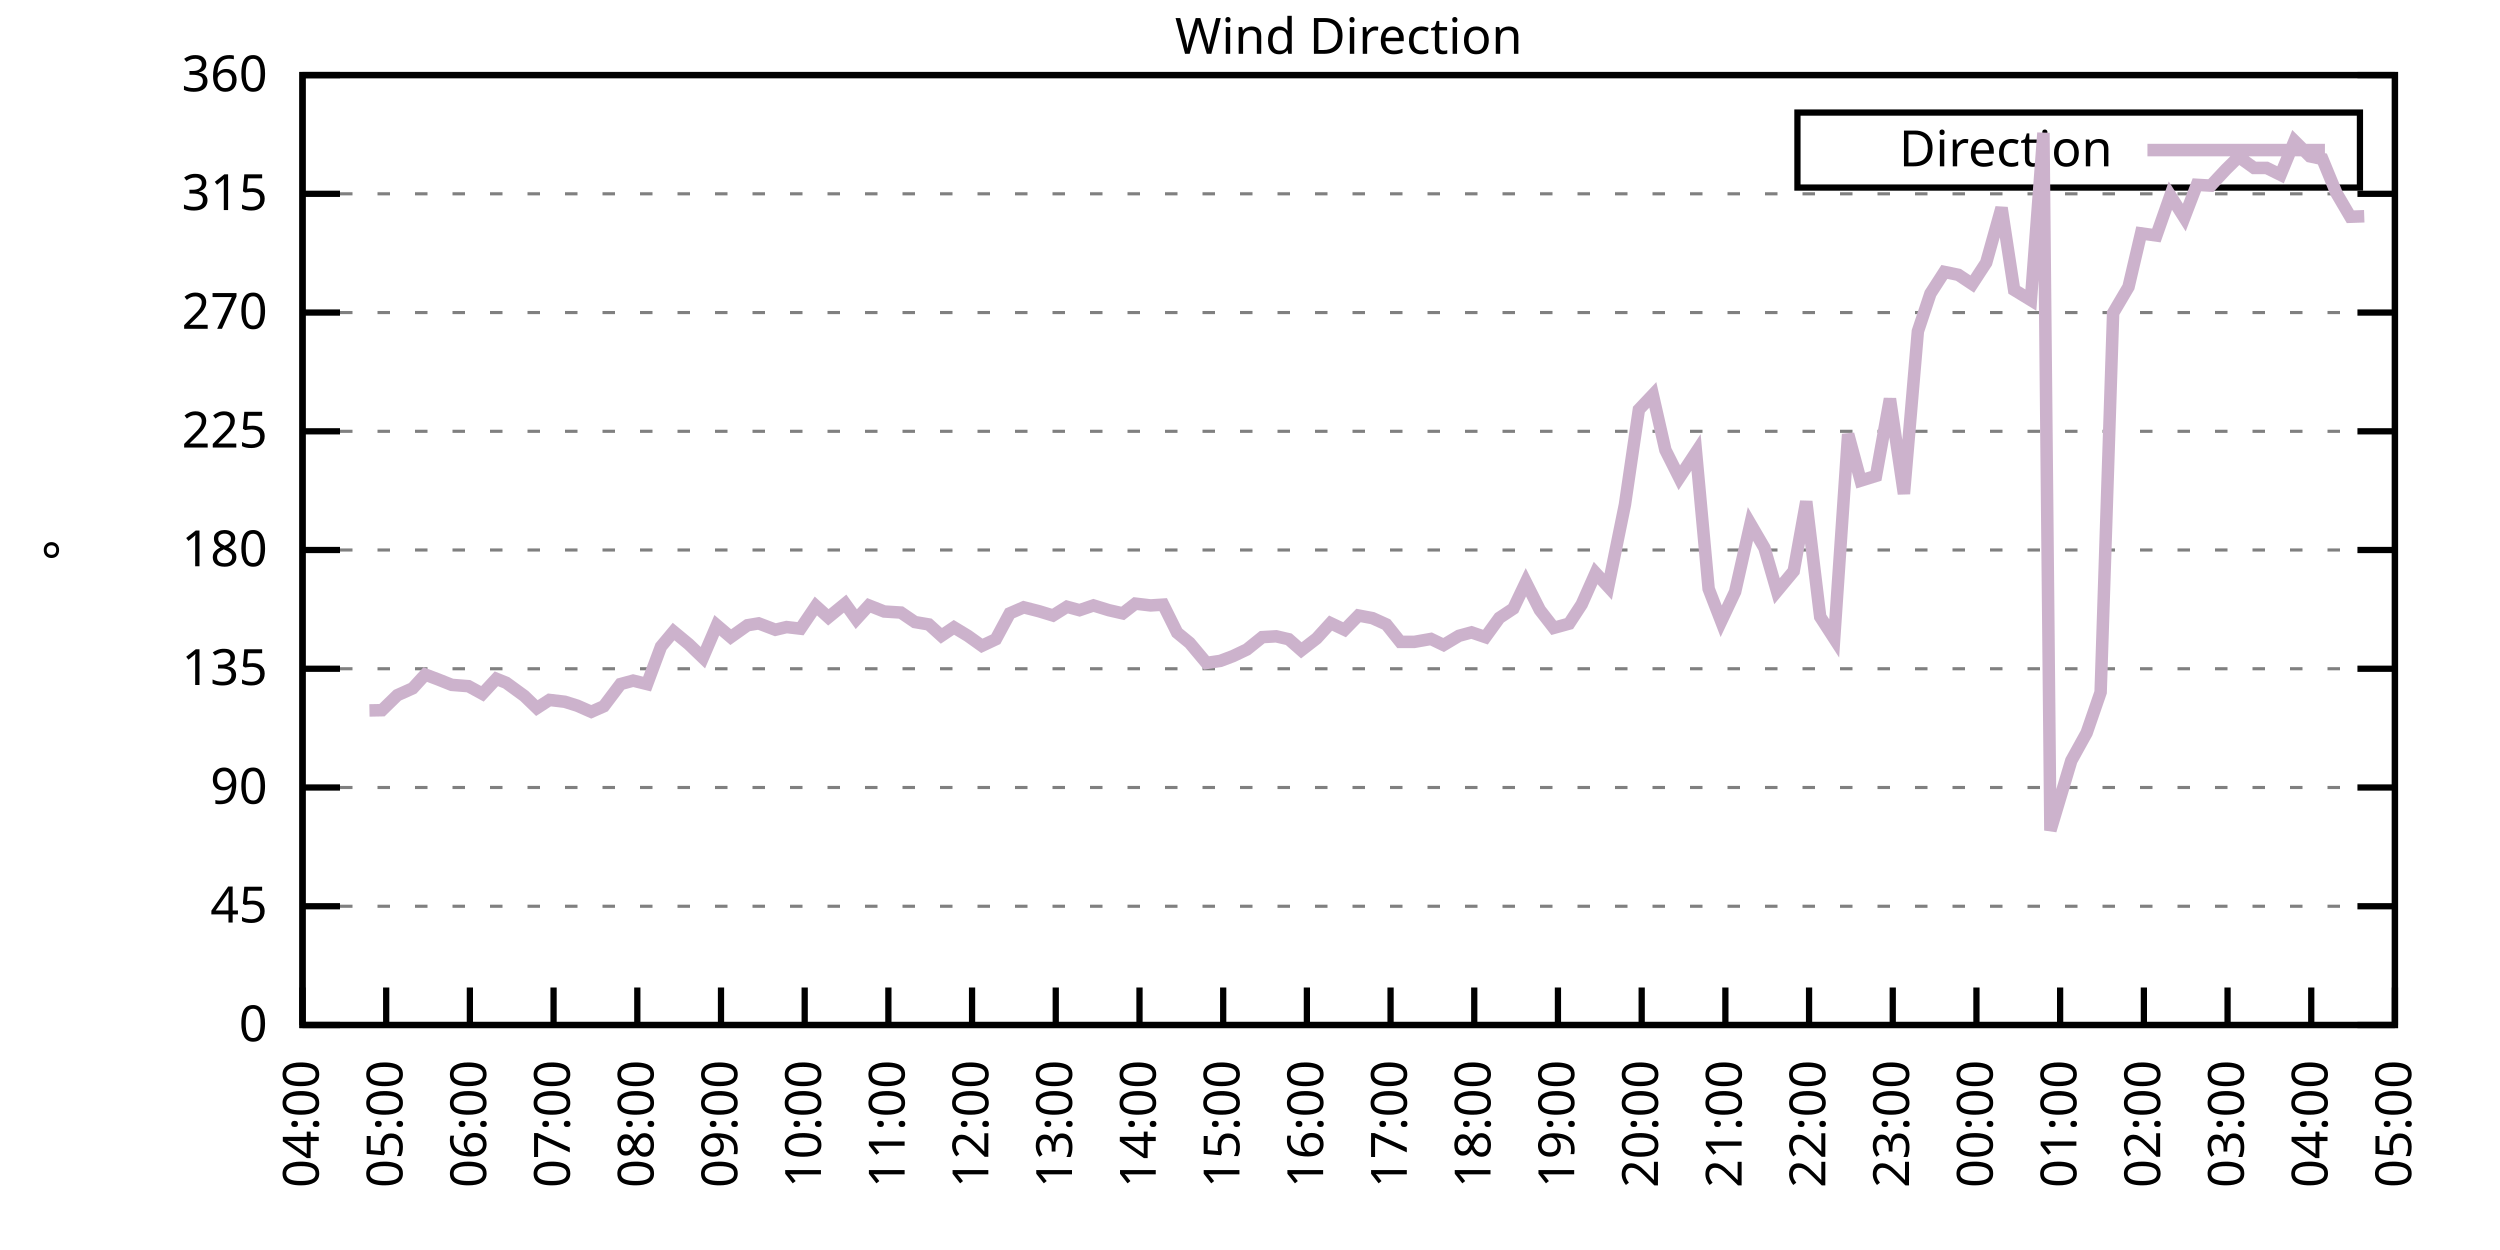
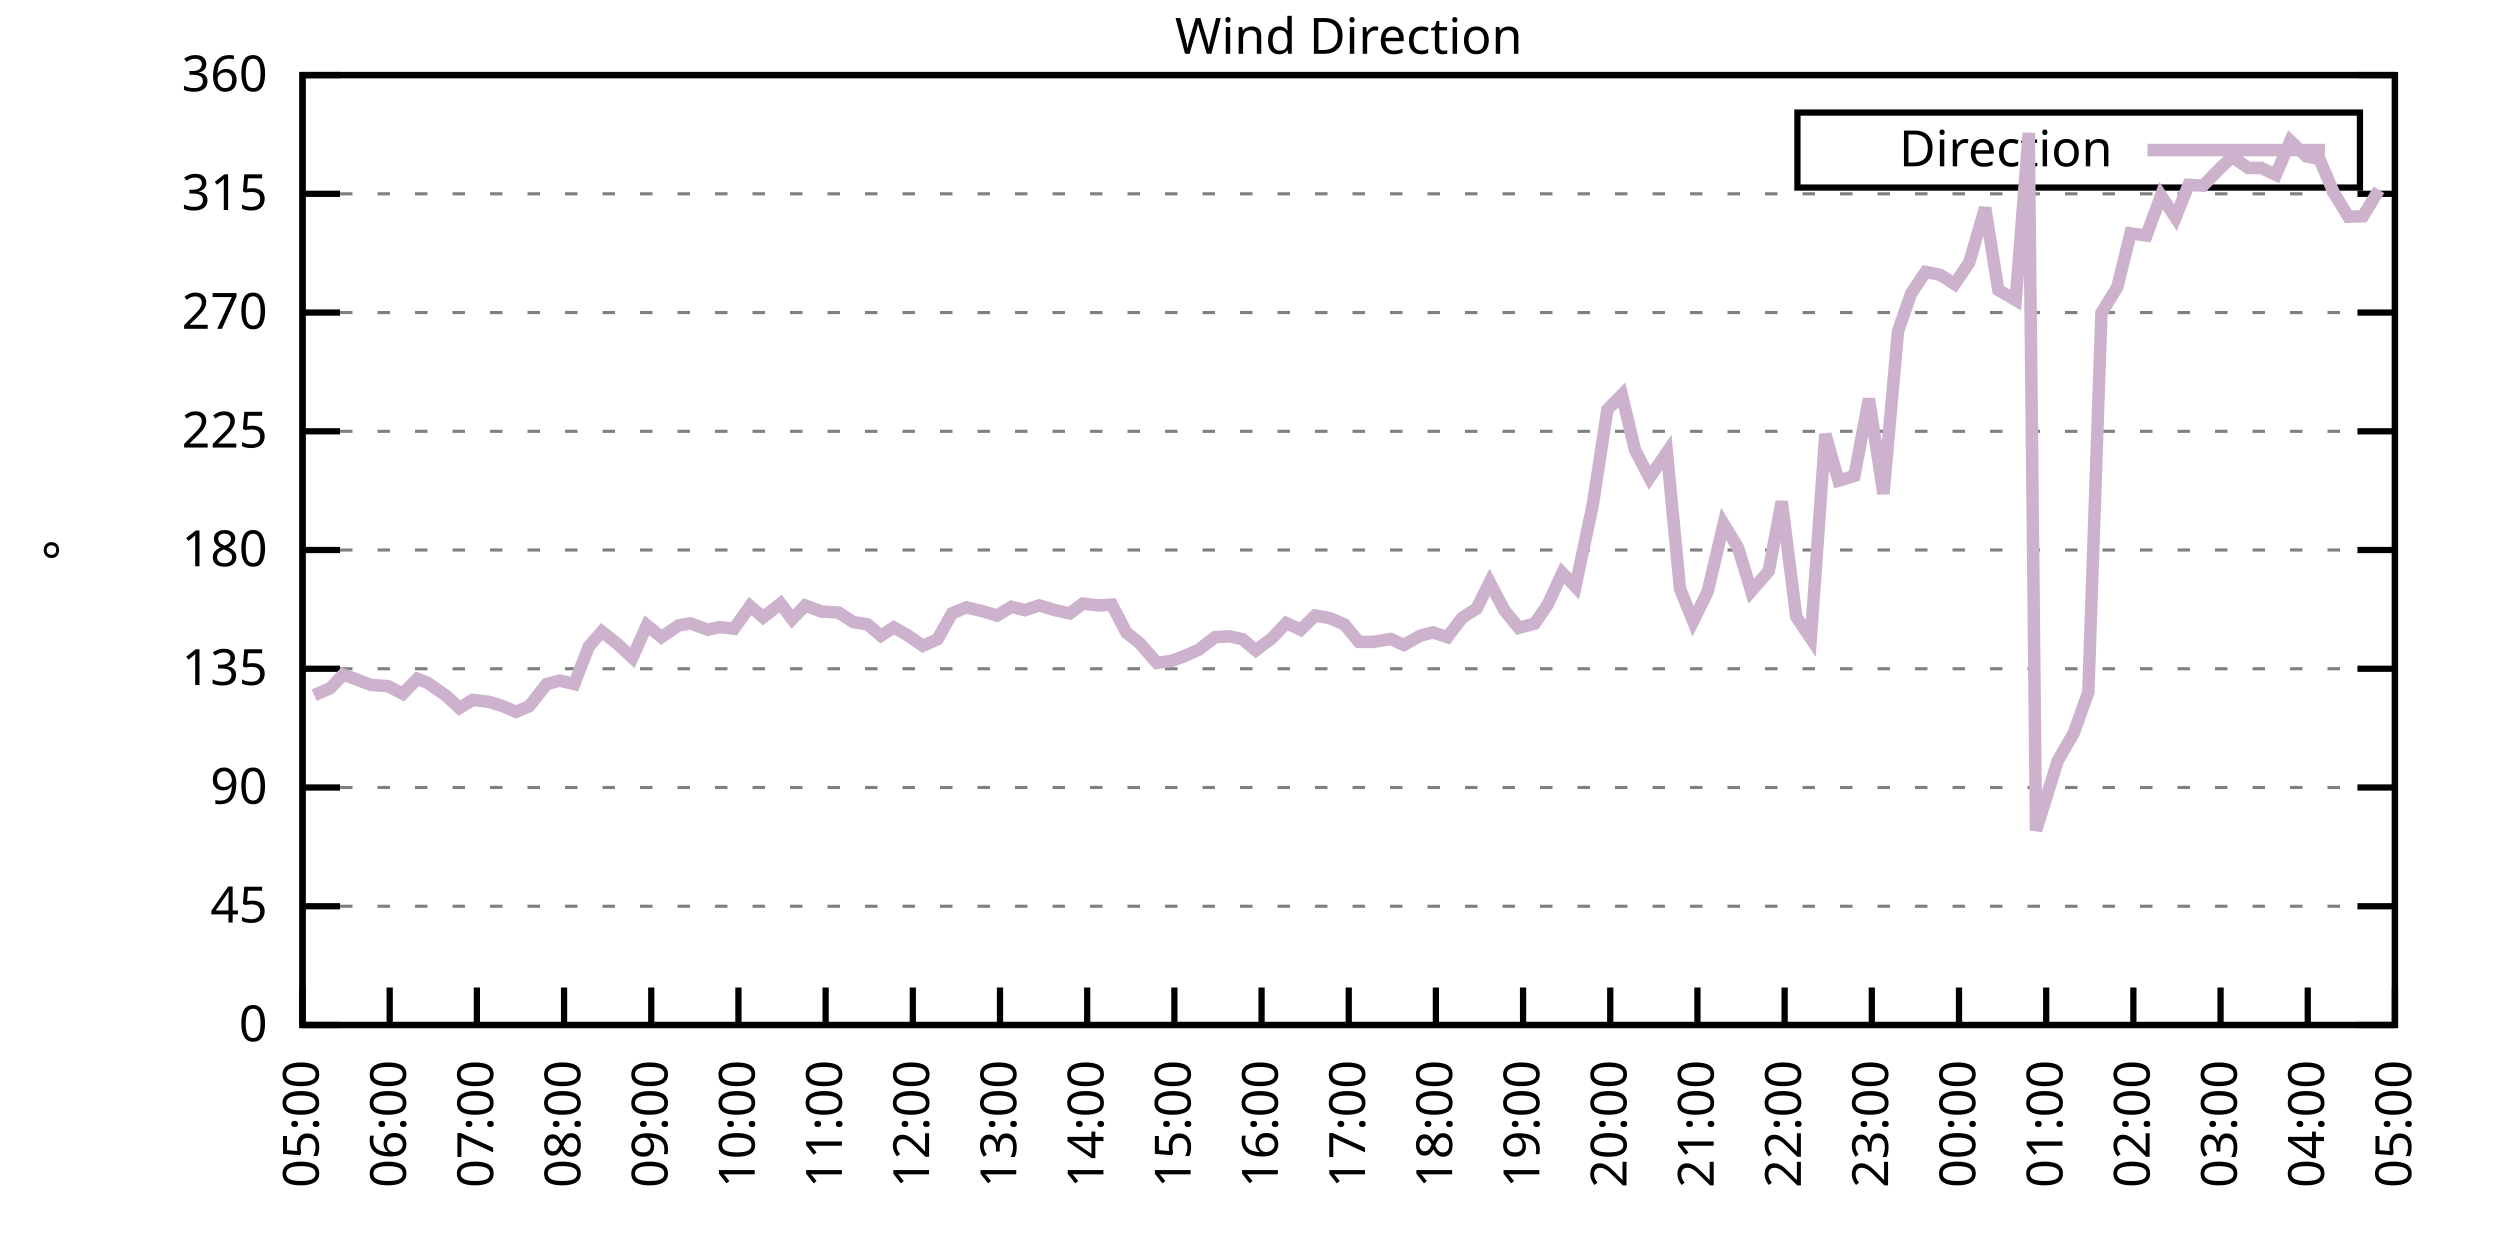
<svg xmlns="http://www.w3.org/2000/svg" xmlns:xlink="http://www.w3.org/1999/xlink" width="400" height="200" viewBox="0 0 400 200">
  <g id="gnuplot_canvas">
    <rect x="0" y="0" width="400" height="200" fill="none" />
    <defs>
      <circle id="gpDot" r="0.5" stroke-width="0.5" stroke="currentColor" />
      <path id="gpPt0" stroke-width="0.333" stroke="currentColor" d="M-1,0 h2 M0,-1 v2" />
      <path id="gpPt1" stroke-width="0.333" stroke="currentColor" d="M-1,-1 L1,1 M1,-1 L-1,1" />
      <path id="gpPt2" stroke-width="0.333" stroke="currentColor" d="M-1,0 L1,0 M0,-1 L0,1 M-1,-1 L1,1 M-1,1 L1,-1" />
      <rect id="gpPt3" stroke-width="0.333" stroke="currentColor" x="-1" y="-1" width="2" height="2" />
      <rect id="gpPt4" stroke-width="0.333" stroke="currentColor" fill="currentColor" x="-1" y="-1" width="2" height="2" />
      <circle id="gpPt5" stroke-width="0.333" stroke="currentColor" cx="0" cy="0" r="1" />
      <use xlink:href="#gpPt5" id="gpPt6" fill="currentColor" stroke="none" />
      <path id="gpPt7" stroke-width="0.333" stroke="currentColor" d="M0,-1.33 L-1.33,0.67 L1.33,0.67 z" />
      <use xlink:href="#gpPt7" id="gpPt8" fill="currentColor" stroke="none" />
      <use xlink:href="#gpPt7" id="gpPt9" stroke="currentColor" transform="rotate(180)" />
      <use xlink:href="#gpPt9" id="gpPt10" fill="currentColor" stroke="none" />
      <use xlink:href="#gpPt3" id="gpPt11" stroke="currentColor" transform="rotate(45)" />
      <use xlink:href="#gpPt11" id="gpPt12" fill="currentColor" stroke="none" />
      <path id="gpPt13" stroke-width="0.333" stroke="currentColor" d="M0,1.330 L1.265,0.411 L0.782,-1.067 L-0.782,-1.076 L-1.265,0.411 z" />
      <use xlink:href="#gpPt13" id="gpPt14" fill="currentColor" stroke="none" />
      <filter id="textbox" filterUnits="objectBoundingBox" x="0" y="0" height="1" width="1">
        <feFlood flood-color="white" flood-opacity="1" result="bgnd" />
        <feComposite in="SourceGraphic" in2="bgnd" operator="atop" />
      </filter>
      <filter id="greybox" filterUnits="objectBoundingBox" x="0" y="0" height="1" width="1">
        <feFlood flood-color="lightgrey" flood-opacity="1" result="grey" />
        <feComposite in="SourceGraphic" in2="grey" operator="atop" />
      </filter>
    </defs>
    <g fill="none" color="white" stroke="currentColor" stroke-width="1.00" stroke-linecap="butt" stroke-linejoin="miter">
</g>
    <g fill="none" color="black" stroke="currentColor" stroke-width="1.00" stroke-linecap="butt" stroke-linejoin="miter">
      <g stroke="none" shape-rendering="crispEdges">
        <polygon fill="rgb(255, 255, 255)" points="48.40,164.00 383.18,164.00 383.18,12.02 48.40,12.02 " />
      </g>
    </g>
    <g fill="none" color="black" stroke="currentColor" stroke-width="1.00" stroke-linecap="butt" stroke-linejoin="miter">
</g>
    <g fill="none" color="black" stroke="black" stroke-width="0.50" stroke-linecap="butt" stroke-linejoin="miter">
</g>
    <g fill="none" color="gray" stroke="currentColor" stroke-width="0.50" stroke-linecap="butt" stroke-linejoin="miter">
      <path stroke="gray" stroke-dasharray="2,4" class="gridline" d="M48.40,164.00 L383.19,164.00  " />
    </g>
    <g fill="none" color="gray" stroke="gray" stroke-width="1.00" stroke-linecap="butt" stroke-linejoin="miter">
</g>
    <g fill="none" color="black" stroke="currentColor" stroke-width="1.00" stroke-linecap="butt" stroke-linejoin="miter">
      <path stroke="black" d="M48.40,164.00 L54.40,164.00 M383.19,164.00 L377.19,164.00  " />
      <g transform="translate(42.80,166.60)" stroke="none" fill="black" font-family="Sans" font-size="8.00" text-anchor="end">
        <text>
          <tspan font-family="Sans"> 0</tspan>
        </text>
      </g>
    </g>
    <g fill="none" color="black" stroke="currentColor" stroke-width="1.00" stroke-linecap="butt" stroke-linejoin="miter">
</g>
    <g fill="none" color="black" stroke="black" stroke-width="0.50" stroke-linecap="butt" stroke-linejoin="miter">
</g>
    <g fill="none" color="gray" stroke="currentColor" stroke-width="0.50" stroke-linecap="butt" stroke-linejoin="miter">
      <path stroke="gray" stroke-dasharray="2,4" class="gridline" d="M48.40,145.00 L383.19,145.00  " />
    </g>
    <g fill="none" color="gray" stroke="gray" stroke-width="1.00" stroke-linecap="butt" stroke-linejoin="miter">
</g>
    <g fill="none" color="black" stroke="currentColor" stroke-width="1.00" stroke-linecap="butt" stroke-linejoin="miter">
      <path stroke="black" d="M48.40,145.00 L54.40,145.00 M383.19,145.00 L377.19,145.00  " />
      <g transform="translate(42.80,147.60)" stroke="none" fill="black" font-family="Sans" font-size="8.00" text-anchor="end">
        <text>
          <tspan font-family="Sans"> 45</tspan>
        </text>
      </g>
    </g>
    <g fill="none" color="black" stroke="currentColor" stroke-width="1.00" stroke-linecap="butt" stroke-linejoin="miter">
</g>
    <g fill="none" color="black" stroke="black" stroke-width="0.50" stroke-linecap="butt" stroke-linejoin="miter">
</g>
    <g fill="none" color="gray" stroke="currentColor" stroke-width="0.50" stroke-linecap="butt" stroke-linejoin="miter">
      <path stroke="gray" stroke-dasharray="2,4" class="gridline" d="M48.40,126.00 L383.19,126.00  " />
    </g>
    <g fill="none" color="gray" stroke="gray" stroke-width="1.00" stroke-linecap="butt" stroke-linejoin="miter">
</g>
    <g fill="none" color="black" stroke="currentColor" stroke-width="1.00" stroke-linecap="butt" stroke-linejoin="miter">
      <path stroke="black" d="M48.40,126.00 L54.40,126.00 M383.19,126.00 L377.19,126.00  " />
      <g transform="translate(42.80,128.60)" stroke="none" fill="black" font-family="Sans" font-size="8.00" text-anchor="end">
        <text>
          <tspan font-family="Sans"> 90</tspan>
        </text>
      </g>
    </g>
    <g fill="none" color="black" stroke="currentColor" stroke-width="1.00" stroke-linecap="butt" stroke-linejoin="miter">
</g>
    <g fill="none" color="black" stroke="black" stroke-width="0.50" stroke-linecap="butt" stroke-linejoin="miter">
</g>
    <g fill="none" color="gray" stroke="currentColor" stroke-width="0.50" stroke-linecap="butt" stroke-linejoin="miter">
      <path stroke="gray" stroke-dasharray="2,4" class="gridline" d="M48.40,107.00 L383.19,107.00  " />
    </g>
    <g fill="none" color="gray" stroke="gray" stroke-width="1.00" stroke-linecap="butt" stroke-linejoin="miter">
</g>
    <g fill="none" color="black" stroke="currentColor" stroke-width="1.00" stroke-linecap="butt" stroke-linejoin="miter">
      <path stroke="black" d="M48.40,107.00 L54.40,107.00 M383.19,107.00 L377.19,107.00  " />
      <g transform="translate(42.80,109.60)" stroke="none" fill="black" font-family="Sans" font-size="8.00" text-anchor="end">
        <text>
          <tspan font-family="Sans"> 135</tspan>
        </text>
      </g>
    </g>
    <g fill="none" color="black" stroke="currentColor" stroke-width="1.00" stroke-linecap="butt" stroke-linejoin="miter">
</g>
    <g fill="none" color="black" stroke="black" stroke-width="0.50" stroke-linecap="butt" stroke-linejoin="miter">
</g>
    <g fill="none" color="gray" stroke="currentColor" stroke-width="0.50" stroke-linecap="butt" stroke-linejoin="miter">
      <path stroke="gray" stroke-dasharray="2,4" class="gridline" d="M48.40,88.00 L383.19,88.00  " />
    </g>
    <g fill="none" color="gray" stroke="gray" stroke-width="1.00" stroke-linecap="butt" stroke-linejoin="miter">
</g>
    <g fill="none" color="black" stroke="currentColor" stroke-width="1.00" stroke-linecap="butt" stroke-linejoin="miter">
      <path stroke="black" d="M48.40,88.00 L54.40,88.00 M383.19,88.00 L377.19,88.00  " />
      <g transform="translate(42.80,90.60)" stroke="none" fill="black" font-family="Sans" font-size="8.00" text-anchor="end">
        <text>
          <tspan font-family="Sans"> 180</tspan>
        </text>
      </g>
    </g>
    <g fill="none" color="black" stroke="currentColor" stroke-width="1.00" stroke-linecap="butt" stroke-linejoin="miter">
</g>
    <g fill="none" color="black" stroke="black" stroke-width="0.50" stroke-linecap="butt" stroke-linejoin="miter">
</g>
    <g fill="none" color="gray" stroke="currentColor" stroke-width="0.50" stroke-linecap="butt" stroke-linejoin="miter">
      <path stroke="gray" stroke-dasharray="2,4" class="gridline" d="M48.40,69.01 L383.19,69.01  " />
    </g>
    <g fill="none" color="gray" stroke="gray" stroke-width="1.00" stroke-linecap="butt" stroke-linejoin="miter">
</g>
    <g fill="none" color="black" stroke="currentColor" stroke-width="1.00" stroke-linecap="butt" stroke-linejoin="miter">
      <path stroke="black" d="M48.40,69.01 L54.40,69.01 M383.19,69.01 L377.19,69.01  " />
      <g transform="translate(42.80,71.61)" stroke="none" fill="black" font-family="Sans" font-size="8.00" text-anchor="end">
        <text>
          <tspan font-family="Sans"> 225</tspan>
        </text>
      </g>
    </g>
    <g fill="none" color="black" stroke="currentColor" stroke-width="1.00" stroke-linecap="butt" stroke-linejoin="miter">
</g>
    <g fill="none" color="black" stroke="black" stroke-width="0.50" stroke-linecap="butt" stroke-linejoin="miter">
</g>
    <g fill="none" color="gray" stroke="currentColor" stroke-width="0.50" stroke-linecap="butt" stroke-linejoin="miter">
      <path stroke="gray" stroke-dasharray="2,4" class="gridline" d="M48.40,50.01 L383.19,50.01  " />
    </g>
    <g fill="none" color="gray" stroke="gray" stroke-width="1.00" stroke-linecap="butt" stroke-linejoin="miter">
</g>
    <g fill="none" color="black" stroke="currentColor" stroke-width="1.00" stroke-linecap="butt" stroke-linejoin="miter">
      <path stroke="black" d="M48.40,50.01 L54.40,50.01 M383.19,50.01 L377.19,50.01  " />
      <g transform="translate(42.80,52.61)" stroke="none" fill="black" font-family="Sans" font-size="8.00" text-anchor="end">
        <text>
          <tspan font-family="Sans"> 270</tspan>
        </text>
      </g>
    </g>
    <g fill="none" color="black" stroke="currentColor" stroke-width="1.00" stroke-linecap="butt" stroke-linejoin="miter">
</g>
    <g fill="none" color="black" stroke="black" stroke-width="0.50" stroke-linecap="butt" stroke-linejoin="miter">
</g>
    <g fill="none" color="gray" stroke="currentColor" stroke-width="0.50" stroke-linecap="butt" stroke-linejoin="miter">
      <path stroke="gray" stroke-dasharray="2,4" class="gridline" d="M48.40,31.01 L383.19,31.01  " />
    </g>
    <g fill="none" color="gray" stroke="gray" stroke-width="1.00" stroke-linecap="butt" stroke-linejoin="miter">
</g>
    <g fill="none" color="black" stroke="currentColor" stroke-width="1.00" stroke-linecap="butt" stroke-linejoin="miter">
      <path stroke="black" d="M48.40,31.01 L54.40,31.01 M383.19,31.01 L377.19,31.01  " />
      <g transform="translate(42.80,33.61)" stroke="none" fill="black" font-family="Sans" font-size="8.00" text-anchor="end">
        <text>
          <tspan font-family="Sans"> 315</tspan>
        </text>
      </g>
    </g>
    <g fill="none" color="black" stroke="currentColor" stroke-width="1.00" stroke-linecap="butt" stroke-linejoin="miter">
</g>
    <g fill="none" color="black" stroke="black" stroke-width="0.50" stroke-linecap="butt" stroke-linejoin="miter">
</g>
    <g fill="none" color="gray" stroke="currentColor" stroke-width="0.50" stroke-linecap="butt" stroke-linejoin="miter">
      <path stroke="gray" stroke-dasharray="2,4" class="gridline" d="M48.40,12.01 L383.19,12.01  " />
    </g>
    <g fill="none" color="gray" stroke="gray" stroke-width="1.00" stroke-linecap="butt" stroke-linejoin="miter">
</g>
    <g fill="none" color="black" stroke="currentColor" stroke-width="1.00" stroke-linecap="butt" stroke-linejoin="miter">
      <path stroke="black" d="M48.40,12.01 L54.40,12.01 M383.19,12.01 L377.19,12.01  " />
      <g transform="translate(42.80,14.61)" stroke="none" fill="black" font-family="Sans" font-size="8.00" text-anchor="end">
        <text>
          <tspan font-family="Sans"> 360</tspan>
        </text>
      </g>
    </g>
    <g fill="none" color="black" stroke="currentColor" stroke-width="1.00" stroke-linecap="butt" stroke-linejoin="miter">
      <path stroke="black" d="M48.40,164.00 L48.40,158.00  " />
      <g transform="translate(51.00,169.60) rotate(270.00)" stroke="none" fill="black" font-family="Sans" font-size="8.00" text-anchor="end">
        <text>
-           <tspan font-family="Sans">04:00</tspan>
-         </text>
-       </g>
-     </g>
-     <g fill="none" color="black" stroke="currentColor" stroke-width="1.00" stroke-linecap="butt" stroke-linejoin="miter">
-       <path stroke="black" d="M61.79,164.00 L61.79,158.00  " />
-       <g transform="translate(64.39,169.60) rotate(270.00)" stroke="none" fill="black" font-family="Sans" font-size="8.00" text-anchor="end">
-         <text>
          <tspan font-family="Sans">05:00</tspan>
        </text>
      </g>
    </g>
    <g fill="none" color="black" stroke="currentColor" stroke-width="1.00" stroke-linecap="butt" stroke-linejoin="miter">
-       <path stroke="black" d="M75.18,164.00 L75.18,158.00  " />
-       <g transform="translate(77.78,169.60) rotate(270.00)" stroke="none" fill="black" font-family="Sans" font-size="8.00" text-anchor="end">
+       <path stroke="black" d="M62.35,164.00 L62.35,158.00  " />
+       <g transform="translate(64.95,169.60) rotate(270.00)" stroke="none" fill="black" font-family="Sans" font-size="8.00" text-anchor="end">
        <text>
          <tspan font-family="Sans">06:00</tspan>
        </text>
      </g>
    </g>
    <g fill="none" color="black" stroke="currentColor" stroke-width="1.00" stroke-linecap="butt" stroke-linejoin="miter">
-       <path stroke="black" d="M88.57,164.00 L88.57,158.00  " />
-       <g transform="translate(91.17,169.60) rotate(270.00)" stroke="none" fill="black" font-family="Sans" font-size="8.00" text-anchor="end">
+       <path stroke="black" d="M76.30,164.00 L76.30,158.00  " />
+       <g transform="translate(78.90,169.60) rotate(270.00)" stroke="none" fill="black" font-family="Sans" font-size="8.00" text-anchor="end">
        <text>
          <tspan font-family="Sans">07:00</tspan>
        </text>
      </g>
    </g>
    <g fill="none" color="black" stroke="currentColor" stroke-width="1.00" stroke-linecap="butt" stroke-linejoin="miter">
-       <path stroke="black" d="M101.97,164.00 L101.97,158.00  " />
-       <g transform="translate(104.57,169.60) rotate(270.00)" stroke="none" fill="black" font-family="Sans" font-size="8.00" text-anchor="end">
+       <path stroke="black" d="M90.25,164.00 L90.25,158.00  " />
+       <g transform="translate(92.85,169.60) rotate(270.00)" stroke="none" fill="black" font-family="Sans" font-size="8.00" text-anchor="end">
        <text>
          <tspan font-family="Sans">08:00</tspan>
        </text>
      </g>
    </g>
    <g fill="none" color="black" stroke="currentColor" stroke-width="1.00" stroke-linecap="butt" stroke-linejoin="miter">
-       <path stroke="black" d="M115.36,164.00 L115.36,158.00  " />
-       <g transform="translate(117.96,169.60) rotate(270.00)" stroke="none" fill="black" font-family="Sans" font-size="8.00" text-anchor="end">
+       <path stroke="black" d="M104.20,164.00 L104.20,158.00  " />
+       <g transform="translate(106.80,169.60) rotate(270.00)" stroke="none" fill="black" font-family="Sans" font-size="8.00" text-anchor="end">
        <text>
          <tspan font-family="Sans">09:00</tspan>
        </text>
      </g>
    </g>
    <g fill="none" color="black" stroke="currentColor" stroke-width="1.00" stroke-linecap="butt" stroke-linejoin="miter">
-       <path stroke="black" d="M128.75,164.00 L128.75,158.00  " />
-       <g transform="translate(131.35,169.60) rotate(270.00)" stroke="none" fill="black" font-family="Sans" font-size="8.00" text-anchor="end">
+       <path stroke="black" d="M118.15,164.00 L118.15,158.00  " />
+       <g transform="translate(120.75,169.60) rotate(270.00)" stroke="none" fill="black" font-family="Sans" font-size="8.00" text-anchor="end">
        <text>
          <tspan font-family="Sans">10:00</tspan>
        </text>
      </g>
    </g>
    <g fill="none" color="black" stroke="currentColor" stroke-width="1.00" stroke-linecap="butt" stroke-linejoin="miter">
-       <path stroke="black" d="M142.14,164.00 L142.14,158.00  " />
-       <g transform="translate(144.74,169.60) rotate(270.00)" stroke="none" fill="black" font-family="Sans" font-size="8.00" text-anchor="end">
+       <path stroke="black" d="M132.10,164.00 L132.10,158.00  " />
+       <g transform="translate(134.70,169.60) rotate(270.00)" stroke="none" fill="black" font-family="Sans" font-size="8.00" text-anchor="end">
        <text>
          <tspan font-family="Sans">11:00</tspan>
        </text>
      </g>
    </g>
    <g fill="none" color="black" stroke="currentColor" stroke-width="1.00" stroke-linecap="butt" stroke-linejoin="miter">
-       <path stroke="black" d="M155.53,164.00 L155.53,158.00  " />
-       <g transform="translate(158.13,169.60) rotate(270.00)" stroke="none" fill="black" font-family="Sans" font-size="8.00" text-anchor="end">
+       <path stroke="black" d="M146.05,164.00 L146.05,158.00  " />
+       <g transform="translate(148.65,169.60) rotate(270.00)" stroke="none" fill="black" font-family="Sans" font-size="8.00" text-anchor="end">
        <text>
          <tspan font-family="Sans">12:00</tspan>
        </text>
      </g>
    </g>
    <g fill="none" color="black" stroke="currentColor" stroke-width="1.00" stroke-linecap="butt" stroke-linejoin="miter">
-       <path stroke="black" d="M168.92,164.00 L168.92,158.00  " />
-       <g transform="translate(171.52,169.60) rotate(270.00)" stroke="none" fill="black" font-family="Sans" font-size="8.00" text-anchor="end">
+       <path stroke="black" d="M160.00,164.00 L160.00,158.00  " />
+       <g transform="translate(162.60,169.60) rotate(270.00)" stroke="none" fill="black" font-family="Sans" font-size="8.00" text-anchor="end">
        <text>
          <tspan font-family="Sans">13:00</tspan>
        </text>
      </g>
    </g>
    <g fill="none" color="black" stroke="currentColor" stroke-width="1.00" stroke-linecap="butt" stroke-linejoin="miter">
-       <path stroke="black" d="M182.32,164.00 L182.32,158.00  " />
-       <g transform="translate(184.92,169.60) rotate(270.00)" stroke="none" fill="black" font-family="Sans" font-size="8.00" text-anchor="end">
+       <path stroke="black" d="M173.95,164.00 L173.95,158.00  " />
+       <g transform="translate(176.55,169.60) rotate(270.00)" stroke="none" fill="black" font-family="Sans" font-size="8.00" text-anchor="end">
        <text>
          <tspan font-family="Sans">14:00</tspan>
        </text>
      </g>
    </g>
    <g fill="none" color="black" stroke="currentColor" stroke-width="1.00" stroke-linecap="butt" stroke-linejoin="miter">
-       <path stroke="black" d="M195.71,164.00 L195.71,158.00  " />
-       <g transform="translate(198.31,169.60) rotate(270.00)" stroke="none" fill="black" font-family="Sans" font-size="8.00" text-anchor="end">
+       <path stroke="black" d="M187.90,164.00 L187.90,158.00  " />
+       <g transform="translate(190.50,169.60) rotate(270.00)" stroke="none" fill="black" font-family="Sans" font-size="8.00" text-anchor="end">
        <text>
          <tspan font-family="Sans">15:00</tspan>
        </text>
      </g>
    </g>
    <g fill="none" color="black" stroke="currentColor" stroke-width="1.00" stroke-linecap="butt" stroke-linejoin="miter">
-       <path stroke="black" d="M209.10,164.00 L209.10,158.00  " />
-       <g transform="translate(211.70,169.60) rotate(270.00)" stroke="none" fill="black" font-family="Sans" font-size="8.00" text-anchor="end">
+       <path stroke="black" d="M201.85,164.00 L201.85,158.00  " />
+       <g transform="translate(204.45,169.60) rotate(270.00)" stroke="none" fill="black" font-family="Sans" font-size="8.00" text-anchor="end">
        <text>
          <tspan font-family="Sans">16:00</tspan>
        </text>
      </g>
    </g>
    <g fill="none" color="black" stroke="currentColor" stroke-width="1.00" stroke-linecap="butt" stroke-linejoin="miter">
-       <path stroke="black" d="M222.49,164.00 L222.49,158.00  " />
-       <g transform="translate(225.09,169.60) rotate(270.00)" stroke="none" fill="black" font-family="Sans" font-size="8.00" text-anchor="end">
+       <path stroke="black" d="M215.80,164.00 L215.80,158.00  " />
+       <g transform="translate(218.40,169.60) rotate(270.00)" stroke="none" fill="black" font-family="Sans" font-size="8.00" text-anchor="end">
        <text>
          <tspan font-family="Sans">17:00</tspan>
        </text>
      </g>
    </g>
    <g fill="none" color="black" stroke="currentColor" stroke-width="1.00" stroke-linecap="butt" stroke-linejoin="miter">
-       <path stroke="black" d="M235.88,164.00 L235.88,158.00  " />
-       <g transform="translate(238.48,169.60) rotate(270.00)" stroke="none" fill="black" font-family="Sans" font-size="8.00" text-anchor="end">
+       <path stroke="black" d="M229.74,164.00 L229.74,158.00  " />
+       <g transform="translate(232.34,169.60) rotate(270.00)" stroke="none" fill="black" font-family="Sans" font-size="8.00" text-anchor="end">
        <text>
          <tspan font-family="Sans">18:00</tspan>
        </text>
      </g>
    </g>
    <g fill="none" color="black" stroke="currentColor" stroke-width="1.00" stroke-linecap="butt" stroke-linejoin="miter">
-       <path stroke="black" d="M249.27,164.00 L249.27,158.00  " />
-       <g transform="translate(251.87,169.60) rotate(270.00)" stroke="none" fill="black" font-family="Sans" font-size="8.00" text-anchor="end">
+       <path stroke="black" d="M243.69,164.00 L243.69,158.00  " />
+       <g transform="translate(246.29,169.60) rotate(270.00)" stroke="none" fill="black" font-family="Sans" font-size="8.00" text-anchor="end">
        <text>
          <tspan font-family="Sans">19:00</tspan>
        </text>
      </g>
    </g>
    <g fill="none" color="black" stroke="currentColor" stroke-width="1.00" stroke-linecap="butt" stroke-linejoin="miter">
-       <path stroke="black" d="M262.67,164.00 L262.67,158.00  " />
-       <g transform="translate(265.27,169.60) rotate(270.00)" stroke="none" fill="black" font-family="Sans" font-size="8.00" text-anchor="end">
+       <path stroke="black" d="M257.64,164.00 L257.64,158.00  " />
+       <g transform="translate(260.24,169.60) rotate(270.00)" stroke="none" fill="black" font-family="Sans" font-size="8.00" text-anchor="end">
        <text>
          <tspan font-family="Sans">20:00</tspan>
        </text>
      </g>
    </g>
    <g fill="none" color="black" stroke="currentColor" stroke-width="1.00" stroke-linecap="butt" stroke-linejoin="miter">
-       <path stroke="black" d="M276.06,164.00 L276.06,158.00  " />
-       <g transform="translate(278.66,169.60) rotate(270.00)" stroke="none" fill="black" font-family="Sans" font-size="8.00" text-anchor="end">
+       <path stroke="black" d="M271.59,164.00 L271.59,158.00  " />
+       <g transform="translate(274.19,169.60) rotate(270.00)" stroke="none" fill="black" font-family="Sans" font-size="8.00" text-anchor="end">
        <text>
          <tspan font-family="Sans">21:00</tspan>
        </text>
      </g>
    </g>
    <g fill="none" color="black" stroke="currentColor" stroke-width="1.00" stroke-linecap="butt" stroke-linejoin="miter">
-       <path stroke="black" d="M289.45,164.00 L289.45,158.00  " />
-       <g transform="translate(292.05,169.60) rotate(270.00)" stroke="none" fill="black" font-family="Sans" font-size="8.00" text-anchor="end">
+       <path stroke="black" d="M285.54,164.00 L285.54,158.00  " />
+       <g transform="translate(288.14,169.60) rotate(270.00)" stroke="none" fill="black" font-family="Sans" font-size="8.00" text-anchor="end">
        <text>
          <tspan font-family="Sans">22:00</tspan>
        </text>
      </g>
    </g>
    <g fill="none" color="black" stroke="currentColor" stroke-width="1.00" stroke-linecap="butt" stroke-linejoin="miter">
-       <path stroke="black" d="M302.84,164.00 L302.84,158.00  " />
-       <g transform="translate(305.44,169.60) rotate(270.00)" stroke="none" fill="black" font-family="Sans" font-size="8.00" text-anchor="end">
+       <path stroke="black" d="M299.49,164.00 L299.49,158.00  " />
+       <g transform="translate(302.09,169.60) rotate(270.00)" stroke="none" fill="black" font-family="Sans" font-size="8.00" text-anchor="end">
        <text>
          <tspan font-family="Sans">23:00</tspan>
        </text>
      </g>
    </g>
    <g fill="none" color="black" stroke="currentColor" stroke-width="1.00" stroke-linecap="butt" stroke-linejoin="miter">
-       <path stroke="black" d="M316.23,164.00 L316.23,158.00  " />
-       <g transform="translate(318.83,169.60) rotate(270.00)" stroke="none" fill="black" font-family="Sans" font-size="8.00" text-anchor="end">
+       <path stroke="black" d="M313.44,164.00 L313.44,158.00  " />
+       <g transform="translate(316.04,169.60) rotate(270.00)" stroke="none" fill="black" font-family="Sans" font-size="8.00" text-anchor="end">
        <text>
          <tspan font-family="Sans">00:00</tspan>
        </text>
      </g>
    </g>
    <g fill="none" color="black" stroke="currentColor" stroke-width="1.00" stroke-linecap="butt" stroke-linejoin="miter">
-       <path stroke="black" d="M329.62,164.00 L329.62,158.00  " />
-       <g transform="translate(332.22,169.60) rotate(270.00)" stroke="none" fill="black" font-family="Sans" font-size="8.00" text-anchor="end">
+       <path stroke="black" d="M327.39,164.00 L327.39,158.00  " />
+       <g transform="translate(329.99,169.60) rotate(270.00)" stroke="none" fill="black" font-family="Sans" font-size="8.00" text-anchor="end">
        <text>
          <tspan font-family="Sans">01:00</tspan>
        </text>
      </g>
    </g>
    <g fill="none" color="black" stroke="currentColor" stroke-width="1.00" stroke-linecap="butt" stroke-linejoin="miter">
-       <path stroke="black" d="M343.02,164.00 L343.02,158.00  " />
-       <g transform="translate(345.62,169.60) rotate(270.00)" stroke="none" fill="black" font-family="Sans" font-size="8.00" text-anchor="end">
+       <path stroke="black" d="M341.34,164.00 L341.34,158.00  " />
+       <g transform="translate(343.94,169.60) rotate(270.00)" stroke="none" fill="black" font-family="Sans" font-size="8.00" text-anchor="end">
        <text>
          <tspan font-family="Sans">02:00</tspan>
        </text>
      </g>
    </g>
    <g fill="none" color="black" stroke="currentColor" stroke-width="1.00" stroke-linecap="butt" stroke-linejoin="miter">
-       <path stroke="black" d="M356.41,164.00 L356.41,158.00  " />
-       <g transform="translate(359.01,169.60) rotate(270.00)" stroke="none" fill="black" font-family="Sans" font-size="8.00" text-anchor="end">
+       <path stroke="black" d="M355.29,164.00 L355.29,158.00  " />
+       <g transform="translate(357.89,169.60) rotate(270.00)" stroke="none" fill="black" font-family="Sans" font-size="8.00" text-anchor="end">
        <text>
          <tspan font-family="Sans">03:00</tspan>
        </text>
      </g>
    </g>
    <g fill="none" color="black" stroke="currentColor" stroke-width="1.00" stroke-linecap="butt" stroke-linejoin="miter">
-       <path stroke="black" d="M369.80,164.00 L369.80,158.00  " />
-       <g transform="translate(372.40,169.60) rotate(270.00)" stroke="none" fill="black" font-family="Sans" font-size="8.00" text-anchor="end">
+       <path stroke="black" d="M369.24,164.00 L369.24,158.00  " />
+       <g transform="translate(371.84,169.60) rotate(270.00)" stroke="none" fill="black" font-family="Sans" font-size="8.00" text-anchor="end">
        <text>
          <tspan font-family="Sans">04:00</tspan>
        </text>
      </g>
    </g>
    <g fill="none" color="black" stroke="currentColor" stroke-width="1.00" stroke-linecap="butt" stroke-linejoin="miter">
      <path stroke="black" d="M383.19,164.00 L383.19,158.00  " />
      <g transform="translate(385.79,169.60) rotate(270.00)" stroke="none" fill="black" font-family="Sans" font-size="8.00" text-anchor="end">
        <text>
          <tspan font-family="Sans">05:00</tspan>
        </text>
      </g>
    </g>
    <g fill="none" color="black" stroke="currentColor" stroke-width="1.00" stroke-linecap="butt" stroke-linejoin="miter">
</g>
    <g fill="none" color="black" stroke="currentColor" stroke-width="1.00" stroke-linecap="butt" stroke-linejoin="miter">
      <path stroke="black" d="M48.40,12.01 L48.40,164.00 L383.19,164.00 L383.19,12.01 L48.40,12.01 Z  " />
    </g>
    <g fill="none" color="black" stroke="currentColor" stroke-width="1.00" stroke-linecap="butt" stroke-linejoin="miter">
</g>
    <g fill="none" color="black" stroke="currentColor" stroke-width="1.00" stroke-linecap="butt" stroke-linejoin="miter">
      <path stroke="black" d="M287.59,30.01 L287.59,18.01 L377.59,18.01 L377.59,30.01 L287.59,30.01 Z  " />
    </g>
    <g id="Wind_direction_plot_1">
      <g fill="none" color="white" stroke="black" stroke-width="2.00" stroke-linecap="butt" stroke-linejoin="miter">
</g>
      <g fill="none" color="black" stroke="currentColor" stroke-width="2.00" stroke-linecap="butt" stroke-linejoin="miter">
        <g transform="translate(337.99,26.61)" stroke="none" fill="black" font-family="Sans" font-size="8.00" text-anchor="end">
          <text>
            <tspan font-family="Sans">Direction</tspan>
          </text>
        </g>
      </g>
      <g fill="none" color="black" stroke="currentColor" stroke-width="2.00" stroke-linecap="butt" stroke-linejoin="miter">
-         <path stroke="rgb(204, 178, 204)" d="M343.59,24.01 L371.99,24.01 M59.11,113.67 L61.12,113.63 L63.58,111.23 L66.03,110.13 L68.04,107.93 L70.05,108.69   L72.28,109.58 L74.96,109.79 L77.19,111.01 L79.42,108.61 L80.99,109.24 L83.89,111.35 L85.90,113.29 L87.91,111.99   L90.36,112.28 L92.37,112.91 L94.60,113.89 L96.61,113.00 L99.29,109.45 L101.30,108.90 L103.53,109.45 L105.76,103.46   L107.77,101.05 L110.22,103.08 L112.46,105.23 L114.69,100.04 L116.92,101.94 L119.60,100.04 L121.38,99.74 L124.06,100.76   L125.85,100.33 L128.08,100.59 L130.54,96.96 L132.54,98.77 L135.22,96.58 L137.01,99.07 L139.02,96.87 L141.47,97.84   L144.15,98.01 L146.38,99.53 L148.61,99.91 L150.62,101.73 L152.63,100.38 L154.86,101.73 L157.10,103.33 L159.33,102.28   L161.56,98.14 L163.79,97.17 L166.25,97.80 L168.48,98.48 L170.71,97.08 L172.72,97.63 L174.95,96.87 L177.41,97.63   L179.64,98.14 L181.65,96.58 L184.10,96.87 L186.11,96.74 L188.34,101.22 L190.35,102.87 L193.03,106.07 L195.26,105.74   L197.27,104.98 L199.50,103.92 L201.96,101.94 L204.19,101.81 L206.20,102.28 L208.21,104.05 L210.66,102.15 L212.89,99.70   L215.13,100.76 L217.36,98.48 L219.59,98.90 L221.82,99.91 L224.05,102.70 L226.29,102.70 L228.96,102.23 L230.97,103.20   L233.43,101.73 L235.44,101.18 L237.67,101.94 L239.90,98.86 L242.13,97.38 L244.14,93.16 L246.37,97.59 L248.60,100.46   L251.06,99.78 L253.07,96.70 L255.30,91.68 L257.31,93.87 L259.99,80.74 L262.22,65.54 L264.45,63.18 L266.46,72.00   L268.69,76.44 L271.37,72.38 L273.38,94.21 L275.39,99.40 L277.62,94.68 L280.07,83.83 L282.31,87.67 L284.32,94.59   L286.99,91.38 L289.00,80.24 L291.23,98.69 L293.47,102.15 L295.70,69.47 L297.71,76.90 L300.16,76.14 L302.39,63.81   L304.63,79.01 L306.86,53.01 L308.87,46.97 L311.10,43.51 L313.33,43.97 L315.56,45.45 L317.79,42.03 L320.25,33.25   L322.26,46.38 L324.94,48.02 L326.95,21.26 L328.06,132.88 L331.41,121.70 L333.86,117.26 L336.10,110.76 L338.10,50.09   L340.56,45.91 L342.57,37.34 L345.02,37.68 L347.26,31.30 L349.49,34.81 L351.50,29.57 L353.73,29.70 L356.18,27.08   L358.19,25.10 L360.65,26.87 L362.66,26.87 L364.89,27.97 L367.12,22.56 L369.58,25.01 L371.58,25.44 L373.82,30.88   L376.05,34.68 L378.28,34.60  " />
+         <path stroke="rgb(204, 178, 204)" d="M343.59,24.01 L371.99,24.01 M50.26,111.23 L52.82,110.13 L54.91,107.93 L57.00,108.69 L59.33,109.58 L62.12,109.79   L64.44,111.01 L66.77,108.61 L68.39,109.24 L71.42,111.35 L73.51,113.29 L75.60,111.99 L78.16,112.28 L80.25,112.91   L82.58,113.89 L84.67,113.00 L87.46,109.45 L89.55,108.90 L91.88,109.45 L94.20,103.46 L96.29,101.05 L98.85,103.08   L101.18,105.23 L103.50,100.04 L105.83,101.94 L108.62,100.04 L110.48,99.74 L113.27,100.76 L115.13,100.33 L117.45,100.59   L120.01,96.96 L122.10,98.77 L124.89,96.58 L126.75,99.07 L128.84,96.87 L131.40,97.84 L134.19,98.01 L136.51,99.53   L138.84,99.91 L140.93,101.73 L143.02,100.38 L145.35,101.73 L147.67,103.33 L150.00,102.28 L152.32,98.14 L154.65,97.17   L157.21,97.80 L159.53,98.48 L161.86,97.08 L163.95,97.63 L166.27,96.87 L168.83,97.63 L171.16,98.14 L173.25,96.58   L175.81,96.87 L177.90,96.74 L180.22,101.22 L182.32,102.87 L185.11,106.07 L187.43,105.74 L189.52,104.98 L191.85,103.92   L194.41,101.94 L196.73,101.81 L198.82,102.28 L200.92,104.05 L203.47,102.15 L205.80,99.70 L208.12,100.76 L210.45,98.48   L212.77,98.90 L215.10,99.91 L217.42,102.70 L219.75,102.70 L222.54,102.23 L224.63,103.20 L227.19,101.73 L229.28,101.18   L231.60,101.94 L233.93,98.86 L236.25,97.38 L238.35,93.16 L240.67,97.59 L243.00,100.46 L245.55,99.78 L247.65,96.70   L249.97,91.68 L252.06,93.87 L254.85,80.74 L257.18,65.54 L259.50,63.18 L261.60,72.00 L263.92,76.44 L266.71,72.38   L268.80,94.21 L270.90,99.40 L273.22,94.68 L275.78,83.83 L278.10,87.67 L280.20,94.59 L282.99,91.38 L285.08,80.24   L287.40,98.69 L289.73,102.15 L292.05,69.47 L294.15,76.90 L296.70,76.14 L299.03,63.81 L301.35,79.01 L303.68,53.01   L305.77,46.97 L308.09,43.51 L310.42,43.97 L312.74,45.45 L315.07,42.03 L317.63,33.25 L319.72,46.38 L322.51,48.02   L324.60,21.26 L325.76,132.88 L329.25,121.70 L331.81,117.26 L334.13,110.76 L336.23,50.09 L338.78,45.91 L340.88,37.34   L343.43,37.68 L345.76,31.30 L348.08,34.81 L350.18,29.57 L352.50,29.70 L355.06,27.08 L357.15,25.10 L359.71,26.87   L361.80,26.87 L364.13,27.97 L366.45,22.56 L369.01,25.01 L371.10,25.44 L373.43,30.88 L375.75,34.68 L378.08,34.60   L380.63,30.38  " />
      </g>
    </g>
    <g fill="none" color="black" stroke="currentColor" stroke-width="2.00" stroke-linecap="butt" stroke-linejoin="miter">
</g>
    <g fill="none" color="black" stroke="black" stroke-width="1.00" stroke-linecap="butt" stroke-linejoin="miter">
</g>
    <g fill="none" color="black" stroke="currentColor" stroke-width="1.00" stroke-linecap="butt" stroke-linejoin="miter">
      <path stroke="black" d="M48.40,12.01 L48.40,164.00 L383.19,164.00 L383.19,12.01 L48.40,12.01 Z  " />
      <g transform="translate(12.80,88.01) rotate(270.00)" stroke="none" fill="black" font-family="Sans" font-size="8.00" text-anchor="middle">
        <text>
          <tspan font-family="Sans">°</tspan>
        </text>
      </g>
    </g>
    <g fill="none" color="black" stroke="currentColor" stroke-width="1.00" stroke-linecap="butt" stroke-linejoin="miter">
</g>
    <g fill="none" color="black" stroke="currentColor" stroke-width="1.00" stroke-linecap="butt" stroke-linejoin="miter">
      <g transform="translate(215.79,8.61)" stroke="none" fill="black" font-family="Sans" font-size="8.00" text-anchor="middle">
        <text>
          <tspan font-family="Sans">Wind Direction</tspan>
        </text>
      </g>
    </g>
    <g fill="none" color="black" stroke="currentColor" stroke-width="1.00" stroke-linecap="butt" stroke-linejoin="miter">
</g>
  </g>
</svg>
